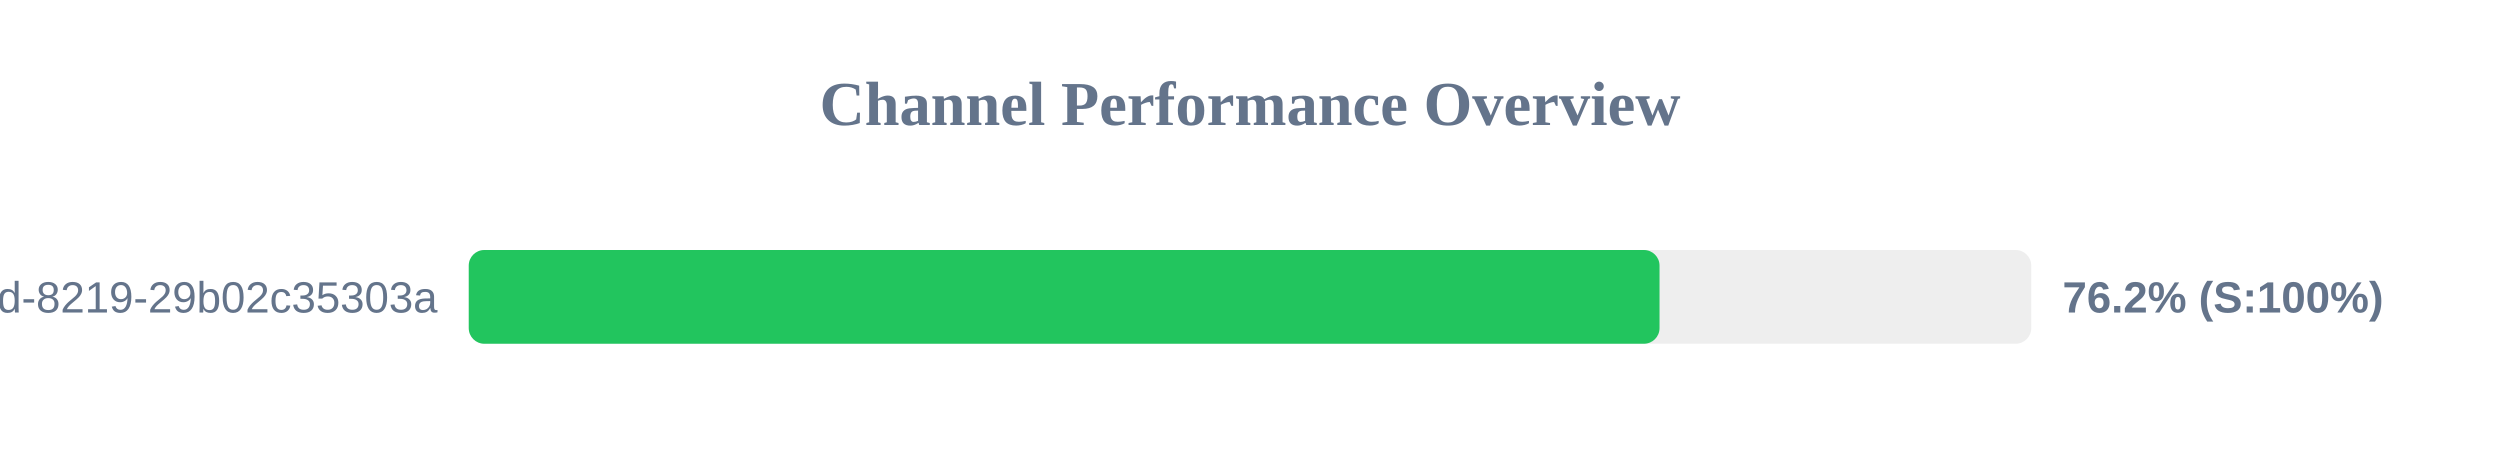
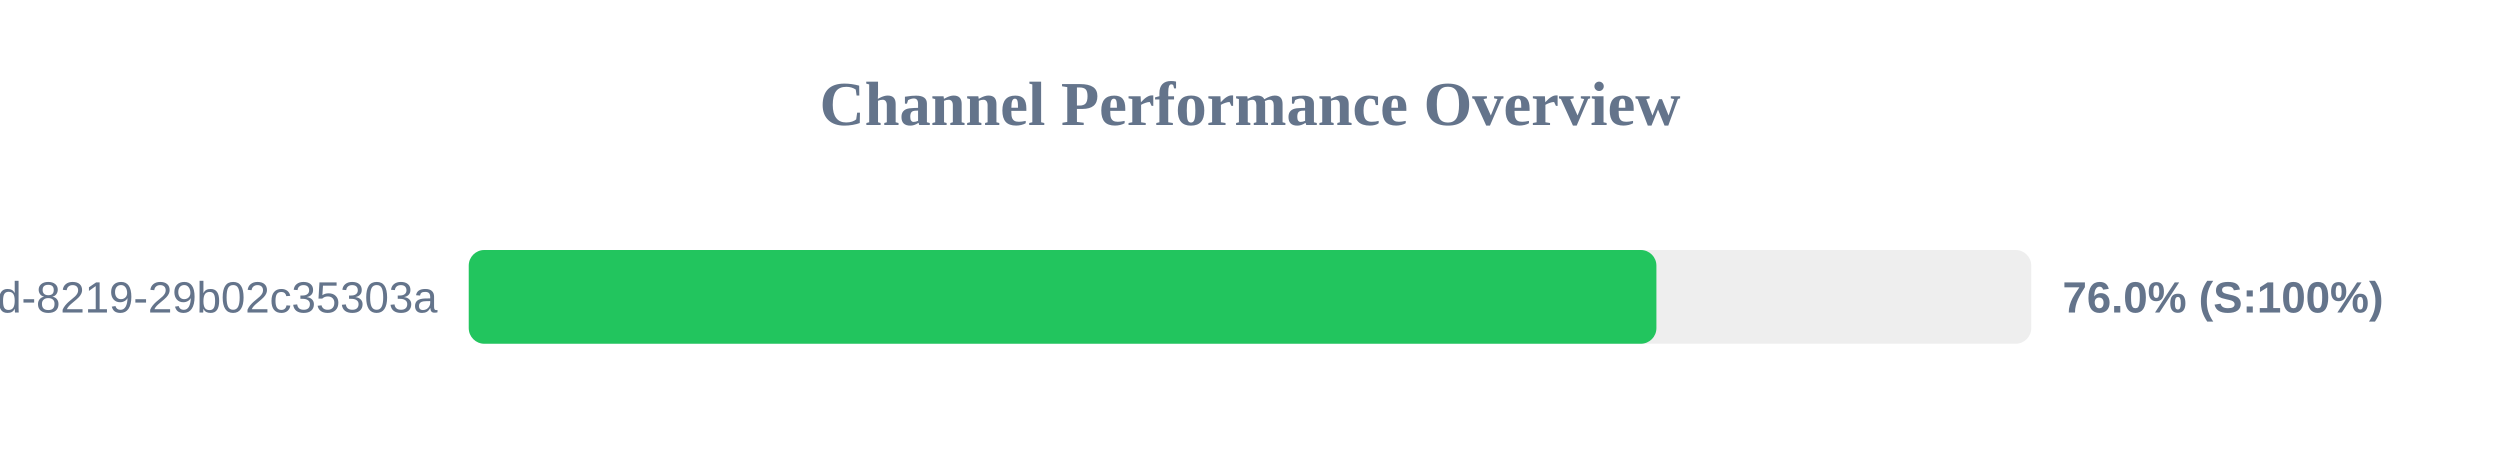
<svg xmlns="http://www.w3.org/2000/svg" width="800" height="150" version="1.1">
  <style>
        .row { font: 14px Arial; fill: #64748b; }
        .score { font: bold 14px Arial; fill: #64748b; }
    </style>
  <text x="400" y="40" text-anchor="middle" font-size="20px" font-weight="bold" fill="#64748b">Channel Performance Overview</text>
  <rect x="150" y="80" width="500" height="30" fill="#eee" rx="5" />
-   <rect x="150" y="80" width="381.05" height="30" fill="#22c55e" rx="5" />
+   <rect x="150" y="80" width="380.05" height="30" fill="#22c55e" rx="5" />
  <text x="140" y="100" text-anchor="end" class="row">?uuid=5eaa121d-4362-444d-8219-29b02c35303a</text>
-   <text x="660" y="100" text-anchor="start" class="score">76.2% (S:100%)</text>
+   <text x="660" y="100" text-anchor="start" class="score">76.0% (S:100%)</text>
</svg>
